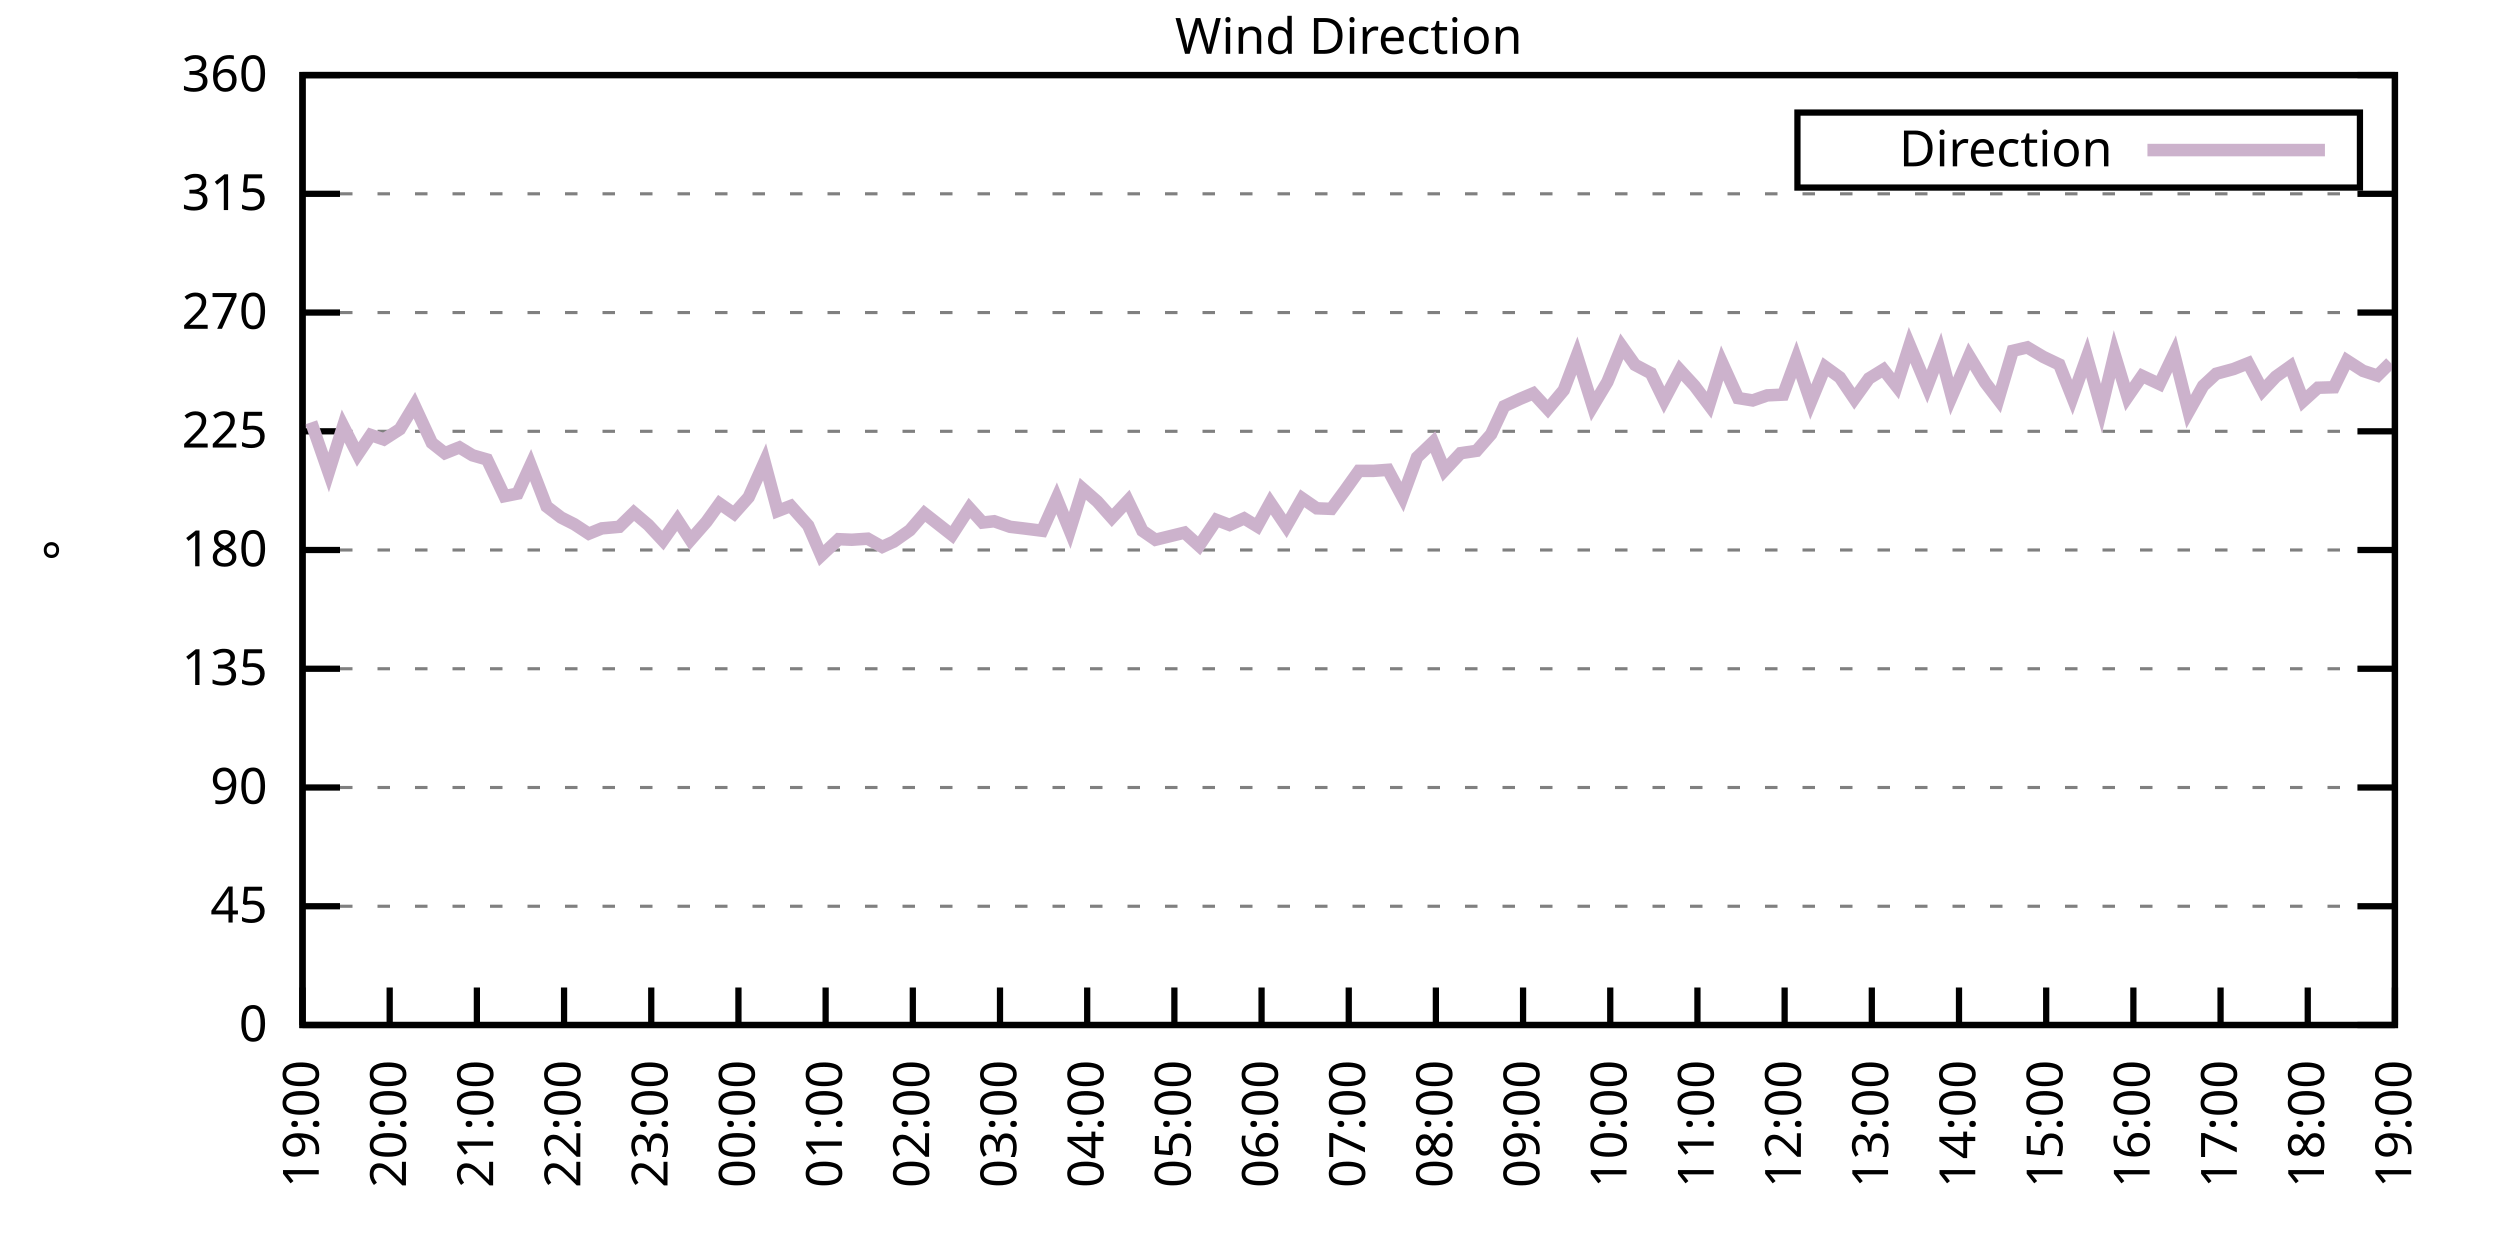
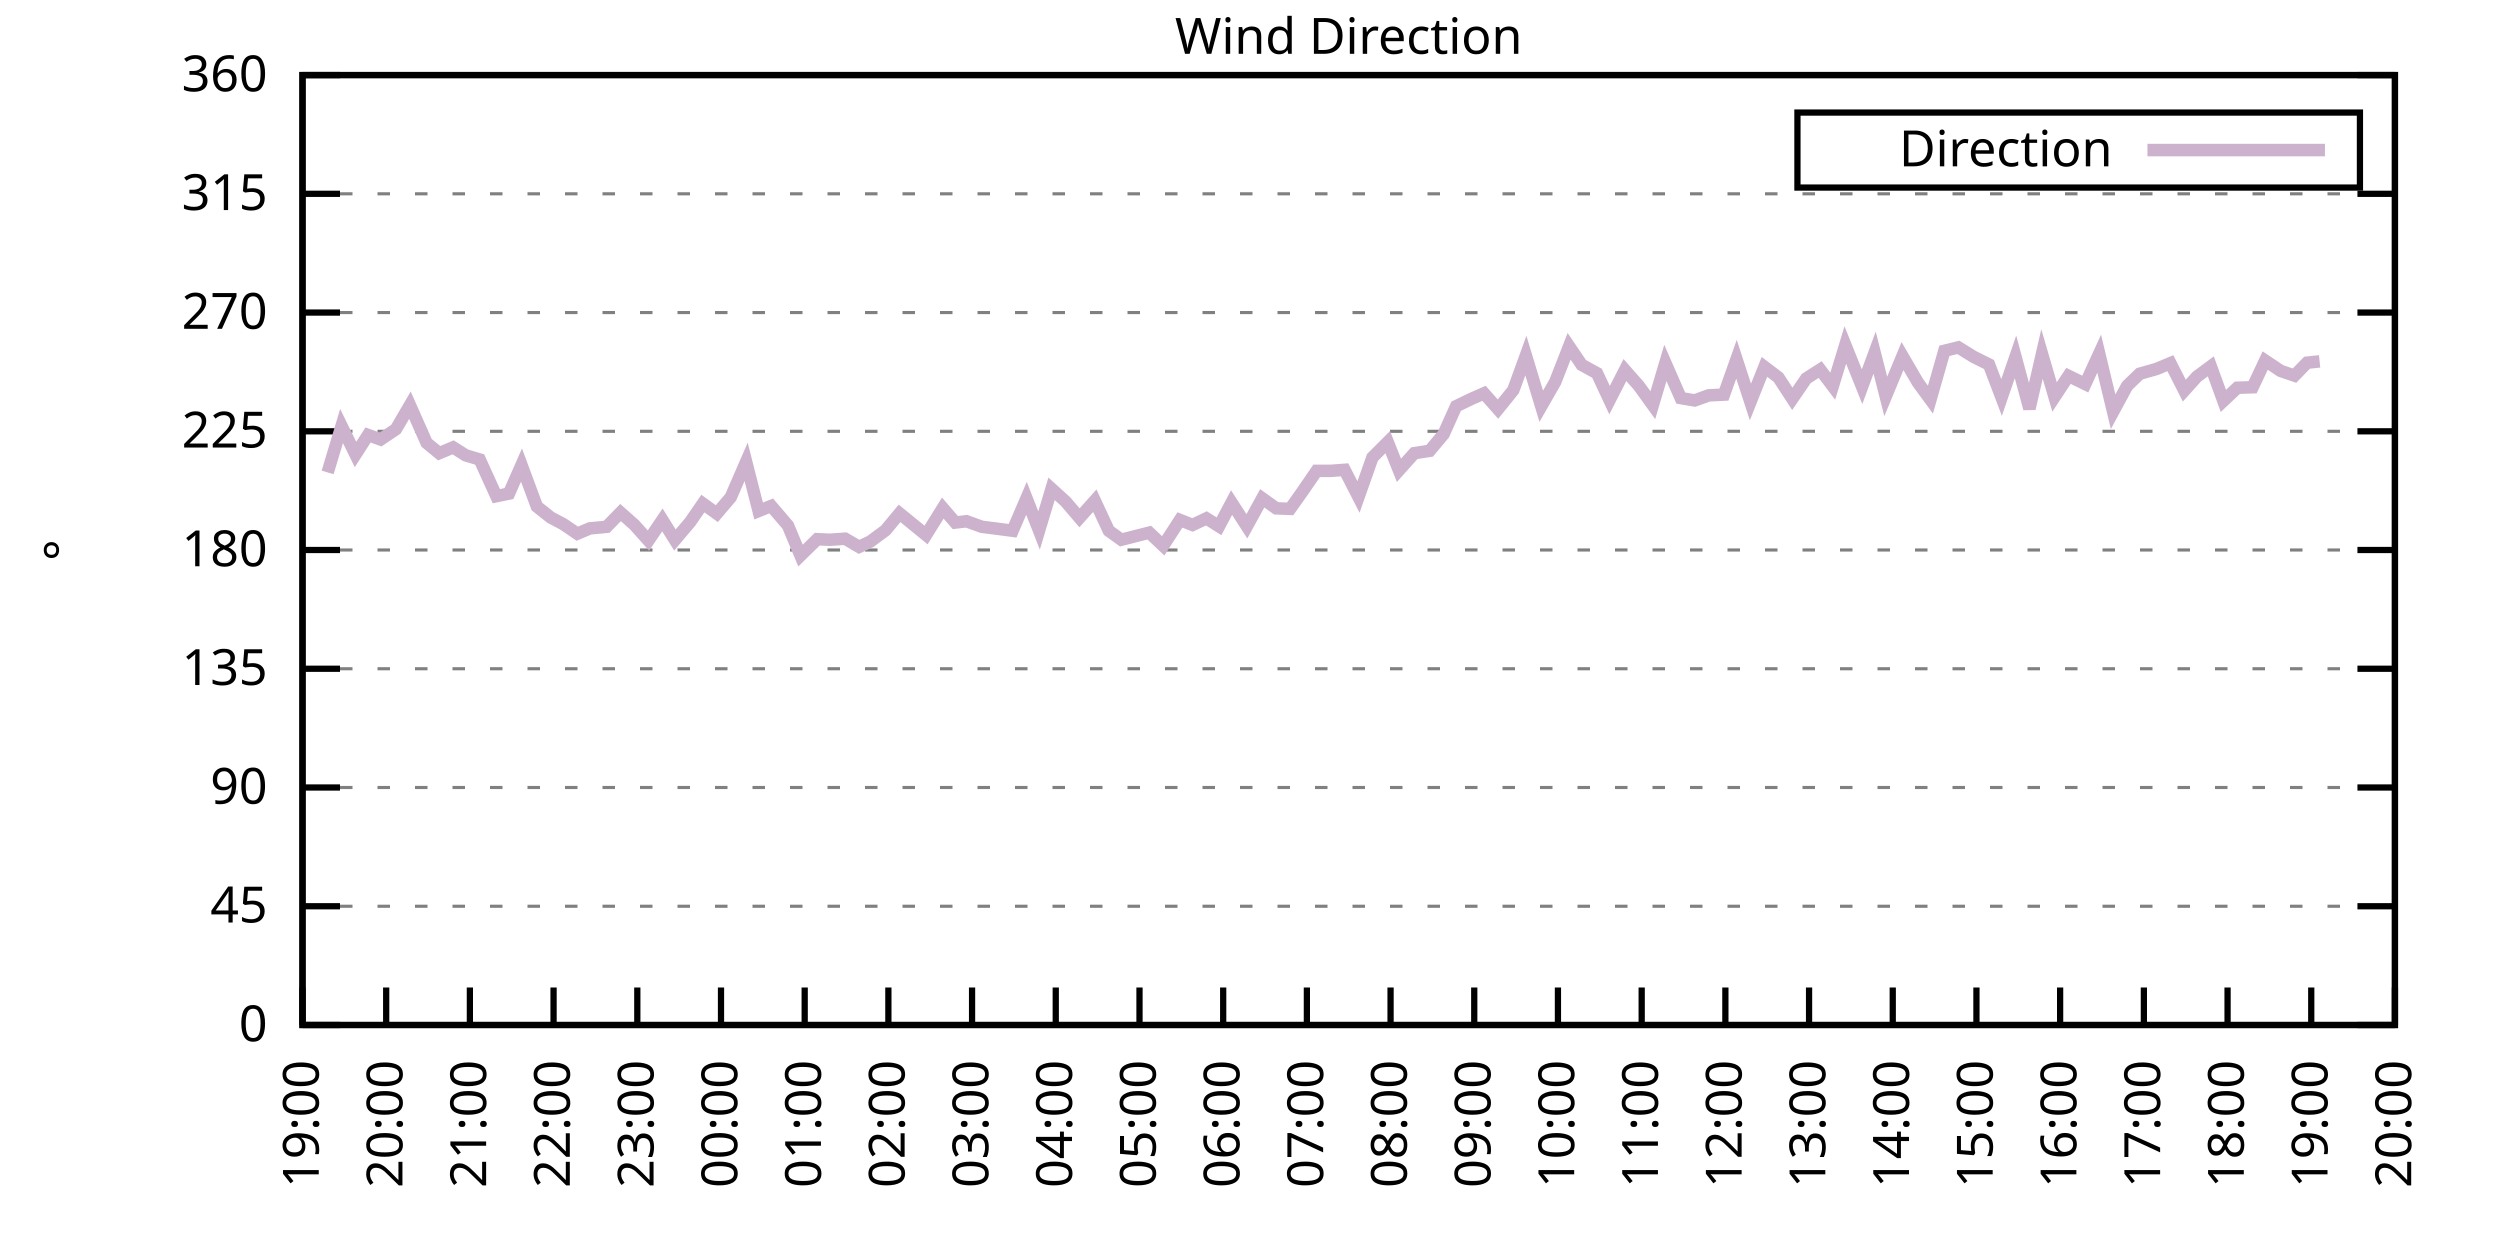
<svg xmlns="http://www.w3.org/2000/svg" xmlns:xlink="http://www.w3.org/1999/xlink" width="400" height="200" viewBox="0 0 400 200">
  <g id="gnuplot_canvas">
    <rect x="0" y="0" width="400" height="200" fill="none" />
    <defs>
      <circle id="gpDot" r="0.5" stroke-width="0.5" stroke="currentColor" />
      <path id="gpPt0" stroke-width="0.333" stroke="currentColor" d="M-1,0 h2 M0,-1 v2" />
      <path id="gpPt1" stroke-width="0.333" stroke="currentColor" d="M-1,-1 L1,1 M1,-1 L-1,1" />
      <path id="gpPt2" stroke-width="0.333" stroke="currentColor" d="M-1,0 L1,0 M0,-1 L0,1 M-1,-1 L1,1 M-1,1 L1,-1" />
      <rect id="gpPt3" stroke-width="0.333" stroke="currentColor" x="-1" y="-1" width="2" height="2" />
      <rect id="gpPt4" stroke-width="0.333" stroke="currentColor" fill="currentColor" x="-1" y="-1" width="2" height="2" />
      <circle id="gpPt5" stroke-width="0.333" stroke="currentColor" cx="0" cy="0" r="1" />
      <use xlink:href="#gpPt5" id="gpPt6" fill="currentColor" stroke="none" />
      <path id="gpPt7" stroke-width="0.333" stroke="currentColor" d="M0,-1.33 L-1.33,0.67 L1.33,0.67 z" />
      <use xlink:href="#gpPt7" id="gpPt8" fill="currentColor" stroke="none" />
      <use xlink:href="#gpPt7" id="gpPt9" stroke="currentColor" transform="rotate(180)" />
      <use xlink:href="#gpPt9" id="gpPt10" fill="currentColor" stroke="none" />
      <use xlink:href="#gpPt3" id="gpPt11" stroke="currentColor" transform="rotate(45)" />
      <use xlink:href="#gpPt11" id="gpPt12" fill="currentColor" stroke="none" />
      <path id="gpPt13" stroke-width="0.333" stroke="currentColor" d="M0,1.330 L1.265,0.411 L0.782,-1.067 L-0.782,-1.076 L-1.265,0.411 z" />
      <use xlink:href="#gpPt13" id="gpPt14" fill="currentColor" stroke="none" />
      <filter id="textbox" filterUnits="objectBoundingBox" x="0" y="0" height="1" width="1">
        <feFlood flood-color="white" flood-opacity="1" result="bgnd" />
        <feComposite in="SourceGraphic" in2="bgnd" operator="atop" />
      </filter>
      <filter id="greybox" filterUnits="objectBoundingBox" x="0" y="0" height="1" width="1">
        <feFlood flood-color="lightgrey" flood-opacity="1" result="grey" />
        <feComposite in="SourceGraphic" in2="grey" operator="atop" />
      </filter>
    </defs>
    <g fill="none" color="white" stroke="currentColor" stroke-width="1.00" stroke-linecap="butt" stroke-linejoin="miter">
</g>
    <g fill="none" color="black" stroke="currentColor" stroke-width="1.00" stroke-linecap="butt" stroke-linejoin="miter">
      <g stroke="none" shape-rendering="crispEdges">
        <polygon fill="rgb(255, 255, 255)" points="48.40,164.00 383.18,164.00 383.18,12.02 48.40,12.02 " />
      </g>
    </g>
    <g fill="none" color="black" stroke="currentColor" stroke-width="1.00" stroke-linecap="butt" stroke-linejoin="miter">
</g>
    <g fill="none" color="black" stroke="black" stroke-width="0.50" stroke-linecap="butt" stroke-linejoin="miter">
</g>
    <g fill="none" color="gray" stroke="currentColor" stroke-width="0.50" stroke-linecap="butt" stroke-linejoin="miter">
      <path stroke="gray" stroke-dasharray="2,4" class="gridline" d="M48.40,164.00 L383.19,164.00  " />
    </g>
    <g fill="none" color="gray" stroke="gray" stroke-width="1.00" stroke-linecap="butt" stroke-linejoin="miter">
</g>
    <g fill="none" color="black" stroke="currentColor" stroke-width="1.00" stroke-linecap="butt" stroke-linejoin="miter">
      <path stroke="black" d="M48.40,164.00 L54.40,164.00 M383.19,164.00 L377.19,164.00  " />
      <g transform="translate(42.80,166.60)" stroke="none" fill="black" font-family="Sans" font-size="8.00" text-anchor="end">
        <text>
          <tspan font-family="Sans"> 0</tspan>
        </text>
      </g>
    </g>
    <g fill="none" color="black" stroke="currentColor" stroke-width="1.00" stroke-linecap="butt" stroke-linejoin="miter">
</g>
    <g fill="none" color="black" stroke="black" stroke-width="0.50" stroke-linecap="butt" stroke-linejoin="miter">
</g>
    <g fill="none" color="gray" stroke="currentColor" stroke-width="0.50" stroke-linecap="butt" stroke-linejoin="miter">
      <path stroke="gray" stroke-dasharray="2,4" class="gridline" d="M48.40,145.00 L383.19,145.00  " />
    </g>
    <g fill="none" color="gray" stroke="gray" stroke-width="1.00" stroke-linecap="butt" stroke-linejoin="miter">
</g>
    <g fill="none" color="black" stroke="currentColor" stroke-width="1.00" stroke-linecap="butt" stroke-linejoin="miter">
      <path stroke="black" d="M48.40,145.00 L54.40,145.00 M383.19,145.00 L377.19,145.00  " />
      <g transform="translate(42.80,147.60)" stroke="none" fill="black" font-family="Sans" font-size="8.00" text-anchor="end">
        <text>
          <tspan font-family="Sans"> 45</tspan>
        </text>
      </g>
    </g>
    <g fill="none" color="black" stroke="currentColor" stroke-width="1.00" stroke-linecap="butt" stroke-linejoin="miter">
</g>
    <g fill="none" color="black" stroke="black" stroke-width="0.50" stroke-linecap="butt" stroke-linejoin="miter">
</g>
    <g fill="none" color="gray" stroke="currentColor" stroke-width="0.50" stroke-linecap="butt" stroke-linejoin="miter">
      <path stroke="gray" stroke-dasharray="2,4" class="gridline" d="M48.40,126.00 L383.19,126.00  " />
    </g>
    <g fill="none" color="gray" stroke="gray" stroke-width="1.00" stroke-linecap="butt" stroke-linejoin="miter">
</g>
    <g fill="none" color="black" stroke="currentColor" stroke-width="1.00" stroke-linecap="butt" stroke-linejoin="miter">
      <path stroke="black" d="M48.40,126.00 L54.40,126.00 M383.19,126.00 L377.19,126.00  " />
      <g transform="translate(42.80,128.60)" stroke="none" fill="black" font-family="Sans" font-size="8.00" text-anchor="end">
        <text>
          <tspan font-family="Sans"> 90</tspan>
        </text>
      </g>
    </g>
    <g fill="none" color="black" stroke="currentColor" stroke-width="1.00" stroke-linecap="butt" stroke-linejoin="miter">
</g>
    <g fill="none" color="black" stroke="black" stroke-width="0.50" stroke-linecap="butt" stroke-linejoin="miter">
</g>
    <g fill="none" color="gray" stroke="currentColor" stroke-width="0.50" stroke-linecap="butt" stroke-linejoin="miter">
      <path stroke="gray" stroke-dasharray="2,4" class="gridline" d="M48.40,107.00 L383.19,107.00  " />
    </g>
    <g fill="none" color="gray" stroke="gray" stroke-width="1.00" stroke-linecap="butt" stroke-linejoin="miter">
</g>
    <g fill="none" color="black" stroke="currentColor" stroke-width="1.00" stroke-linecap="butt" stroke-linejoin="miter">
      <path stroke="black" d="M48.40,107.00 L54.40,107.00 M383.19,107.00 L377.19,107.00  " />
      <g transform="translate(42.80,109.60)" stroke="none" fill="black" font-family="Sans" font-size="8.00" text-anchor="end">
        <text>
          <tspan font-family="Sans"> 135</tspan>
        </text>
      </g>
    </g>
    <g fill="none" color="black" stroke="currentColor" stroke-width="1.00" stroke-linecap="butt" stroke-linejoin="miter">
</g>
    <g fill="none" color="black" stroke="black" stroke-width="0.50" stroke-linecap="butt" stroke-linejoin="miter">
</g>
    <g fill="none" color="gray" stroke="currentColor" stroke-width="0.50" stroke-linecap="butt" stroke-linejoin="miter">
      <path stroke="gray" stroke-dasharray="2,4" class="gridline" d="M48.40,88.00 L383.19,88.00  " />
    </g>
    <g fill="none" color="gray" stroke="gray" stroke-width="1.00" stroke-linecap="butt" stroke-linejoin="miter">
</g>
    <g fill="none" color="black" stroke="currentColor" stroke-width="1.00" stroke-linecap="butt" stroke-linejoin="miter">
      <path stroke="black" d="M48.40,88.00 L54.40,88.00 M383.19,88.00 L377.19,88.00  " />
      <g transform="translate(42.80,90.60)" stroke="none" fill="black" font-family="Sans" font-size="8.00" text-anchor="end">
        <text>
          <tspan font-family="Sans"> 180</tspan>
        </text>
      </g>
    </g>
    <g fill="none" color="black" stroke="currentColor" stroke-width="1.00" stroke-linecap="butt" stroke-linejoin="miter">
</g>
    <g fill="none" color="black" stroke="black" stroke-width="0.50" stroke-linecap="butt" stroke-linejoin="miter">
</g>
    <g fill="none" color="gray" stroke="currentColor" stroke-width="0.50" stroke-linecap="butt" stroke-linejoin="miter">
      <path stroke="gray" stroke-dasharray="2,4" class="gridline" d="M48.40,69.01 L383.19,69.01  " />
    </g>
    <g fill="none" color="gray" stroke="gray" stroke-width="1.00" stroke-linecap="butt" stroke-linejoin="miter">
</g>
    <g fill="none" color="black" stroke="currentColor" stroke-width="1.00" stroke-linecap="butt" stroke-linejoin="miter">
      <path stroke="black" d="M48.40,69.01 L54.40,69.01 M383.19,69.01 L377.19,69.01  " />
      <g transform="translate(42.80,71.61)" stroke="none" fill="black" font-family="Sans" font-size="8.00" text-anchor="end">
        <text>
          <tspan font-family="Sans"> 225</tspan>
        </text>
      </g>
    </g>
    <g fill="none" color="black" stroke="currentColor" stroke-width="1.00" stroke-linecap="butt" stroke-linejoin="miter">
</g>
    <g fill="none" color="black" stroke="black" stroke-width="0.50" stroke-linecap="butt" stroke-linejoin="miter">
</g>
    <g fill="none" color="gray" stroke="currentColor" stroke-width="0.50" stroke-linecap="butt" stroke-linejoin="miter">
      <path stroke="gray" stroke-dasharray="2,4" class="gridline" d="M48.40,50.01 L383.19,50.01  " />
    </g>
    <g fill="none" color="gray" stroke="gray" stroke-width="1.00" stroke-linecap="butt" stroke-linejoin="miter">
</g>
    <g fill="none" color="black" stroke="currentColor" stroke-width="1.00" stroke-linecap="butt" stroke-linejoin="miter">
      <path stroke="black" d="M48.40,50.01 L54.40,50.01 M383.19,50.01 L377.19,50.01  " />
      <g transform="translate(42.80,52.61)" stroke="none" fill="black" font-family="Sans" font-size="8.00" text-anchor="end">
        <text>
          <tspan font-family="Sans"> 270</tspan>
        </text>
      </g>
    </g>
    <g fill="none" color="black" stroke="currentColor" stroke-width="1.00" stroke-linecap="butt" stroke-linejoin="miter">
</g>
    <g fill="none" color="black" stroke="black" stroke-width="0.50" stroke-linecap="butt" stroke-linejoin="miter">
</g>
    <g fill="none" color="gray" stroke="currentColor" stroke-width="0.50" stroke-linecap="butt" stroke-linejoin="miter">
      <path stroke="gray" stroke-dasharray="2,4" class="gridline" d="M48.40,31.01 L383.19,31.01  " />
    </g>
    <g fill="none" color="gray" stroke="gray" stroke-width="1.00" stroke-linecap="butt" stroke-linejoin="miter">
</g>
    <g fill="none" color="black" stroke="currentColor" stroke-width="1.00" stroke-linecap="butt" stroke-linejoin="miter">
      <path stroke="black" d="M48.40,31.01 L54.40,31.01 M383.19,31.01 L377.19,31.01  " />
      <g transform="translate(42.80,33.61)" stroke="none" fill="black" font-family="Sans" font-size="8.00" text-anchor="end">
        <text>
          <tspan font-family="Sans"> 315</tspan>
        </text>
      </g>
    </g>
    <g fill="none" color="black" stroke="currentColor" stroke-width="1.00" stroke-linecap="butt" stroke-linejoin="miter">
</g>
    <g fill="none" color="black" stroke="black" stroke-width="0.50" stroke-linecap="butt" stroke-linejoin="miter">
</g>
    <g fill="none" color="gray" stroke="currentColor" stroke-width="0.50" stroke-linecap="butt" stroke-linejoin="miter">
      <path stroke="gray" stroke-dasharray="2,4" class="gridline" d="M48.40,12.01 L383.19,12.01  " />
    </g>
    <g fill="none" color="gray" stroke="gray" stroke-width="1.00" stroke-linecap="butt" stroke-linejoin="miter">
</g>
    <g fill="none" color="black" stroke="currentColor" stroke-width="1.00" stroke-linecap="butt" stroke-linejoin="miter">
      <path stroke="black" d="M48.40,12.01 L54.40,12.01 M383.19,12.01 L377.19,12.01  " />
      <g transform="translate(42.80,14.61)" stroke="none" fill="black" font-family="Sans" font-size="8.00" text-anchor="end">
        <text>
          <tspan font-family="Sans"> 360</tspan>
        </text>
      </g>
    </g>
    <g fill="none" color="black" stroke="currentColor" stroke-width="1.00" stroke-linecap="butt" stroke-linejoin="miter">
      <path stroke="black" d="M48.40,164.00 L48.40,158.00  " />
      <g transform="translate(51.00,169.60) rotate(270.00)" stroke="none" fill="black" font-family="Sans" font-size="8.00" text-anchor="end">
        <text>
          <tspan font-family="Sans">19:00</tspan>
        </text>
      </g>
    </g>
    <g fill="none" color="black" stroke="currentColor" stroke-width="1.00" stroke-linecap="butt" stroke-linejoin="miter">
-       <path stroke="black" d="M62.35,164.00 L62.35,158.00  " />
-       <g transform="translate(64.95,169.60) rotate(270.00)" stroke="none" fill="black" font-family="Sans" font-size="8.00" text-anchor="end">
+       <path stroke="black" d="M61.79,164.00 L61.79,158.00  " />
+       <g transform="translate(64.39,169.60) rotate(270.00)" stroke="none" fill="black" font-family="Sans" font-size="8.00" text-anchor="end">
        <text>
          <tspan font-family="Sans">20:00</tspan>
        </text>
      </g>
    </g>
    <g fill="none" color="black" stroke="currentColor" stroke-width="1.00" stroke-linecap="butt" stroke-linejoin="miter">
-       <path stroke="black" d="M76.30,164.00 L76.30,158.00  " />
-       <g transform="translate(78.90,169.60) rotate(270.00)" stroke="none" fill="black" font-family="Sans" font-size="8.00" text-anchor="end">
+       <path stroke="black" d="M75.18,164.00 L75.18,158.00  " />
+       <g transform="translate(77.78,169.60) rotate(270.00)" stroke="none" fill="black" font-family="Sans" font-size="8.00" text-anchor="end">
        <text>
          <tspan font-family="Sans">21:00</tspan>
        </text>
      </g>
    </g>
    <g fill="none" color="black" stroke="currentColor" stroke-width="1.00" stroke-linecap="butt" stroke-linejoin="miter">
-       <path stroke="black" d="M90.25,164.00 L90.25,158.00  " />
-       <g transform="translate(92.85,169.60) rotate(270.00)" stroke="none" fill="black" font-family="Sans" font-size="8.00" text-anchor="end">
+       <path stroke="black" d="M88.57,164.00 L88.57,158.00  " />
+       <g transform="translate(91.17,169.60) rotate(270.00)" stroke="none" fill="black" font-family="Sans" font-size="8.00" text-anchor="end">
        <text>
          <tspan font-family="Sans">22:00</tspan>
        </text>
      </g>
    </g>
    <g fill="none" color="black" stroke="currentColor" stroke-width="1.00" stroke-linecap="butt" stroke-linejoin="miter">
-       <path stroke="black" d="M104.20,164.00 L104.20,158.00  " />
-       <g transform="translate(106.80,169.60) rotate(270.00)" stroke="none" fill="black" font-family="Sans" font-size="8.00" text-anchor="end">
+       <path stroke="black" d="M101.97,164.00 L101.97,158.00  " />
+       <g transform="translate(104.57,169.60) rotate(270.00)" stroke="none" fill="black" font-family="Sans" font-size="8.00" text-anchor="end">
        <text>
          <tspan font-family="Sans">23:00</tspan>
        </text>
      </g>
    </g>
    <g fill="none" color="black" stroke="currentColor" stroke-width="1.00" stroke-linecap="butt" stroke-linejoin="miter">
-       <path stroke="black" d="M118.15,164.00 L118.15,158.00  " />
-       <g transform="translate(120.75,169.60) rotate(270.00)" stroke="none" fill="black" font-family="Sans" font-size="8.00" text-anchor="end">
+       <path stroke="black" d="M115.36,164.00 L115.36,158.00  " />
+       <g transform="translate(117.96,169.60) rotate(270.00)" stroke="none" fill="black" font-family="Sans" font-size="8.00" text-anchor="end">
        <text>
          <tspan font-family="Sans">00:00</tspan>
        </text>
      </g>
    </g>
    <g fill="none" color="black" stroke="currentColor" stroke-width="1.00" stroke-linecap="butt" stroke-linejoin="miter">
-       <path stroke="black" d="M132.10,164.00 L132.10,158.00  " />
-       <g transform="translate(134.70,169.60) rotate(270.00)" stroke="none" fill="black" font-family="Sans" font-size="8.00" text-anchor="end">
+       <path stroke="black" d="M128.75,164.00 L128.75,158.00  " />
+       <g transform="translate(131.35,169.60) rotate(270.00)" stroke="none" fill="black" font-family="Sans" font-size="8.00" text-anchor="end">
        <text>
          <tspan font-family="Sans">01:00</tspan>
        </text>
      </g>
    </g>
    <g fill="none" color="black" stroke="currentColor" stroke-width="1.00" stroke-linecap="butt" stroke-linejoin="miter">
-       <path stroke="black" d="M146.05,164.00 L146.05,158.00  " />
-       <g transform="translate(148.65,169.60) rotate(270.00)" stroke="none" fill="black" font-family="Sans" font-size="8.00" text-anchor="end">
+       <path stroke="black" d="M142.14,164.00 L142.14,158.00  " />
+       <g transform="translate(144.74,169.60) rotate(270.00)" stroke="none" fill="black" font-family="Sans" font-size="8.00" text-anchor="end">
        <text>
          <tspan font-family="Sans">02:00</tspan>
        </text>
      </g>
    </g>
    <g fill="none" color="black" stroke="currentColor" stroke-width="1.00" stroke-linecap="butt" stroke-linejoin="miter">
-       <path stroke="black" d="M160.00,164.00 L160.00,158.00  " />
-       <g transform="translate(162.60,169.60) rotate(270.00)" stroke="none" fill="black" font-family="Sans" font-size="8.00" text-anchor="end">
+       <path stroke="black" d="M155.53,164.00 L155.53,158.00  " />
+       <g transform="translate(158.13,169.60) rotate(270.00)" stroke="none" fill="black" font-family="Sans" font-size="8.00" text-anchor="end">
        <text>
          <tspan font-family="Sans">03:00</tspan>
        </text>
      </g>
    </g>
    <g fill="none" color="black" stroke="currentColor" stroke-width="1.00" stroke-linecap="butt" stroke-linejoin="miter">
-       <path stroke="black" d="M173.95,164.00 L173.95,158.00  " />
-       <g transform="translate(176.55,169.60) rotate(270.00)" stroke="none" fill="black" font-family="Sans" font-size="8.00" text-anchor="end">
+       <path stroke="black" d="M168.92,164.00 L168.92,158.00  " />
+       <g transform="translate(171.52,169.60) rotate(270.00)" stroke="none" fill="black" font-family="Sans" font-size="8.00" text-anchor="end">
        <text>
          <tspan font-family="Sans">04:00</tspan>
        </text>
      </g>
    </g>
    <g fill="none" color="black" stroke="currentColor" stroke-width="1.00" stroke-linecap="butt" stroke-linejoin="miter">
-       <path stroke="black" d="M187.90,164.00 L187.90,158.00  " />
-       <g transform="translate(190.50,169.60) rotate(270.00)" stroke="none" fill="black" font-family="Sans" font-size="8.00" text-anchor="end">
+       <path stroke="black" d="M182.32,164.00 L182.32,158.00  " />
+       <g transform="translate(184.92,169.60) rotate(270.00)" stroke="none" fill="black" font-family="Sans" font-size="8.00" text-anchor="end">
        <text>
          <tspan font-family="Sans">05:00</tspan>
        </text>
      </g>
    </g>
    <g fill="none" color="black" stroke="currentColor" stroke-width="1.00" stroke-linecap="butt" stroke-linejoin="miter">
-       <path stroke="black" d="M201.85,164.00 L201.85,158.00  " />
-       <g transform="translate(204.45,169.60) rotate(270.00)" stroke="none" fill="black" font-family="Sans" font-size="8.00" text-anchor="end">
+       <path stroke="black" d="M195.71,164.00 L195.71,158.00  " />
+       <g transform="translate(198.31,169.60) rotate(270.00)" stroke="none" fill="black" font-family="Sans" font-size="8.00" text-anchor="end">
        <text>
          <tspan font-family="Sans">06:00</tspan>
        </text>
      </g>
    </g>
    <g fill="none" color="black" stroke="currentColor" stroke-width="1.00" stroke-linecap="butt" stroke-linejoin="miter">
-       <path stroke="black" d="M215.80,164.00 L215.80,158.00  " />
-       <g transform="translate(218.40,169.60) rotate(270.00)" stroke="none" fill="black" font-family="Sans" font-size="8.00" text-anchor="end">
+       <path stroke="black" d="M209.10,164.00 L209.10,158.00  " />
+       <g transform="translate(211.70,169.60) rotate(270.00)" stroke="none" fill="black" font-family="Sans" font-size="8.00" text-anchor="end">
        <text>
          <tspan font-family="Sans">07:00</tspan>
        </text>
      </g>
    </g>
    <g fill="none" color="black" stroke="currentColor" stroke-width="1.00" stroke-linecap="butt" stroke-linejoin="miter">
-       <path stroke="black" d="M229.74,164.00 L229.74,158.00  " />
-       <g transform="translate(232.34,169.60) rotate(270.00)" stroke="none" fill="black" font-family="Sans" font-size="8.00" text-anchor="end">
+       <path stroke="black" d="M222.49,164.00 L222.49,158.00  " />
+       <g transform="translate(225.09,169.60) rotate(270.00)" stroke="none" fill="black" font-family="Sans" font-size="8.00" text-anchor="end">
        <text>
          <tspan font-family="Sans">08:00</tspan>
        </text>
      </g>
    </g>
    <g fill="none" color="black" stroke="currentColor" stroke-width="1.00" stroke-linecap="butt" stroke-linejoin="miter">
-       <path stroke="black" d="M243.69,164.00 L243.69,158.00  " />
-       <g transform="translate(246.29,169.60) rotate(270.00)" stroke="none" fill="black" font-family="Sans" font-size="8.00" text-anchor="end">
+       <path stroke="black" d="M235.88,164.00 L235.88,158.00  " />
+       <g transform="translate(238.48,169.60) rotate(270.00)" stroke="none" fill="black" font-family="Sans" font-size="8.00" text-anchor="end">
        <text>
          <tspan font-family="Sans">09:00</tspan>
        </text>
      </g>
    </g>
    <g fill="none" color="black" stroke="currentColor" stroke-width="1.00" stroke-linecap="butt" stroke-linejoin="miter">
-       <path stroke="black" d="M257.64,164.00 L257.64,158.00  " />
-       <g transform="translate(260.24,169.60) rotate(270.00)" stroke="none" fill="black" font-family="Sans" font-size="8.00" text-anchor="end">
+       <path stroke="black" d="M249.27,164.00 L249.27,158.00  " />
+       <g transform="translate(251.87,169.60) rotate(270.00)" stroke="none" fill="black" font-family="Sans" font-size="8.00" text-anchor="end">
        <text>
          <tspan font-family="Sans">10:00</tspan>
        </text>
      </g>
    </g>
    <g fill="none" color="black" stroke="currentColor" stroke-width="1.00" stroke-linecap="butt" stroke-linejoin="miter">
-       <path stroke="black" d="M271.59,164.00 L271.59,158.00  " />
-       <g transform="translate(274.19,169.60) rotate(270.00)" stroke="none" fill="black" font-family="Sans" font-size="8.00" text-anchor="end">
+       <path stroke="black" d="M262.67,164.00 L262.67,158.00  " />
+       <g transform="translate(265.27,169.60) rotate(270.00)" stroke="none" fill="black" font-family="Sans" font-size="8.00" text-anchor="end">
        <text>
          <tspan font-family="Sans">11:00</tspan>
        </text>
      </g>
    </g>
    <g fill="none" color="black" stroke="currentColor" stroke-width="1.00" stroke-linecap="butt" stroke-linejoin="miter">
-       <path stroke="black" d="M285.54,164.00 L285.54,158.00  " />
-       <g transform="translate(288.14,169.60) rotate(270.00)" stroke="none" fill="black" font-family="Sans" font-size="8.00" text-anchor="end">
+       <path stroke="black" d="M276.06,164.00 L276.06,158.00  " />
+       <g transform="translate(278.66,169.60) rotate(270.00)" stroke="none" fill="black" font-family="Sans" font-size="8.00" text-anchor="end">
        <text>
          <tspan font-family="Sans">12:00</tspan>
        </text>
      </g>
    </g>
    <g fill="none" color="black" stroke="currentColor" stroke-width="1.00" stroke-linecap="butt" stroke-linejoin="miter">
-       <path stroke="black" d="M299.49,164.00 L299.49,158.00  " />
-       <g transform="translate(302.09,169.60) rotate(270.00)" stroke="none" fill="black" font-family="Sans" font-size="8.00" text-anchor="end">
+       <path stroke="black" d="M289.45,164.00 L289.45,158.00  " />
+       <g transform="translate(292.05,169.60) rotate(270.00)" stroke="none" fill="black" font-family="Sans" font-size="8.00" text-anchor="end">
        <text>
          <tspan font-family="Sans">13:00</tspan>
        </text>
      </g>
    </g>
    <g fill="none" color="black" stroke="currentColor" stroke-width="1.00" stroke-linecap="butt" stroke-linejoin="miter">
-       <path stroke="black" d="M313.44,164.00 L313.44,158.00  " />
-       <g transform="translate(316.04,169.60) rotate(270.00)" stroke="none" fill="black" font-family="Sans" font-size="8.00" text-anchor="end">
+       <path stroke="black" d="M302.84,164.00 L302.84,158.00  " />
+       <g transform="translate(305.44,169.60) rotate(270.00)" stroke="none" fill="black" font-family="Sans" font-size="8.00" text-anchor="end">
        <text>
          <tspan font-family="Sans">14:00</tspan>
        </text>
      </g>
    </g>
    <g fill="none" color="black" stroke="currentColor" stroke-width="1.00" stroke-linecap="butt" stroke-linejoin="miter">
-       <path stroke="black" d="M327.39,164.00 L327.39,158.00  " />
-       <g transform="translate(329.99,169.60) rotate(270.00)" stroke="none" fill="black" font-family="Sans" font-size="8.00" text-anchor="end">
+       <path stroke="black" d="M316.23,164.00 L316.23,158.00  " />
+       <g transform="translate(318.83,169.60) rotate(270.00)" stroke="none" fill="black" font-family="Sans" font-size="8.00" text-anchor="end">
        <text>
          <tspan font-family="Sans">15:00</tspan>
        </text>
      </g>
    </g>
    <g fill="none" color="black" stroke="currentColor" stroke-width="1.00" stroke-linecap="butt" stroke-linejoin="miter">
-       <path stroke="black" d="M341.34,164.00 L341.34,158.00  " />
-       <g transform="translate(343.94,169.60) rotate(270.00)" stroke="none" fill="black" font-family="Sans" font-size="8.00" text-anchor="end">
+       <path stroke="black" d="M329.62,164.00 L329.62,158.00  " />
+       <g transform="translate(332.22,169.60) rotate(270.00)" stroke="none" fill="black" font-family="Sans" font-size="8.00" text-anchor="end">
        <text>
          <tspan font-family="Sans">16:00</tspan>
        </text>
      </g>
    </g>
    <g fill="none" color="black" stroke="currentColor" stroke-width="1.00" stroke-linecap="butt" stroke-linejoin="miter">
-       <path stroke="black" d="M355.29,164.00 L355.29,158.00  " />
-       <g transform="translate(357.89,169.60) rotate(270.00)" stroke="none" fill="black" font-family="Sans" font-size="8.00" text-anchor="end">
+       <path stroke="black" d="M343.02,164.00 L343.02,158.00  " />
+       <g transform="translate(345.62,169.60) rotate(270.00)" stroke="none" fill="black" font-family="Sans" font-size="8.00" text-anchor="end">
        <text>
          <tspan font-family="Sans">17:00</tspan>
        </text>
      </g>
    </g>
    <g fill="none" color="black" stroke="currentColor" stroke-width="1.00" stroke-linecap="butt" stroke-linejoin="miter">
-       <path stroke="black" d="M369.24,164.00 L369.24,158.00  " />
-       <g transform="translate(371.84,169.60) rotate(270.00)" stroke="none" fill="black" font-family="Sans" font-size="8.00" text-anchor="end">
+       <path stroke="black" d="M356.41,164.00 L356.41,158.00  " />
+       <g transform="translate(359.01,169.60) rotate(270.00)" stroke="none" fill="black" font-family="Sans" font-size="8.00" text-anchor="end">
        <text>
          <tspan font-family="Sans">18:00</tspan>
+         </text>
+       </g>
+     </g>
+     <g fill="none" color="black" stroke="currentColor" stroke-width="1.00" stroke-linecap="butt" stroke-linejoin="miter">
+       <path stroke="black" d="M369.80,164.00 L369.80,158.00  " />
+       <g transform="translate(372.40,169.60) rotate(270.00)" stroke="none" fill="black" font-family="Sans" font-size="8.00" text-anchor="end">
+         <text>
+           <tspan font-family="Sans">19:00</tspan>
        </text>
      </g>
    </g>
    <g fill="none" color="black" stroke="currentColor" stroke-width="1.00" stroke-linecap="butt" stroke-linejoin="miter">
      <path stroke="black" d="M383.19,164.00 L383.19,158.00  " />
      <g transform="translate(385.79,169.60) rotate(270.00)" stroke="none" fill="black" font-family="Sans" font-size="8.00" text-anchor="end">
        <text>
-           <tspan font-family="Sans">19:00</tspan>
+           <tspan font-family="Sans">20:00</tspan>
        </text>
      </g>
    </g>
    <g fill="none" color="black" stroke="currentColor" stroke-width="1.00" stroke-linecap="butt" stroke-linejoin="miter">
</g>
    <g fill="none" color="black" stroke="currentColor" stroke-width="1.00" stroke-linecap="butt" stroke-linejoin="miter">
      <path stroke="black" d="M48.40,12.01 L48.40,164.00 L383.19,164.00 L383.19,12.01 L48.40,12.01 Z  " />
    </g>
    <g fill="none" color="black" stroke="currentColor" stroke-width="1.00" stroke-linecap="butt" stroke-linejoin="miter">
</g>
    <g fill="none" color="black" stroke="currentColor" stroke-width="1.00" stroke-linecap="butt" stroke-linejoin="miter">
      <path stroke="black" d="M287.59,30.01 L287.59,18.01 L377.59,18.01 L377.59,30.01 L287.59,30.01 Z  " />
    </g>
    <g id="Wind_direction_plot_1">
      <g fill="none" color="white" stroke="black" stroke-width="2.00" stroke-linecap="butt" stroke-linejoin="miter">
</g>
      <g fill="none" color="black" stroke="currentColor" stroke-width="2.00" stroke-linecap="butt" stroke-linejoin="miter">
        <g transform="translate(337.99,26.61)" stroke="none" fill="black" font-family="Sans" font-size="8.00" text-anchor="end">
          <text>
            <tspan font-family="Sans">Direction</tspan>
          </text>
        </g>
      </g>
      <g fill="none" color="black" stroke="currentColor" stroke-width="2.00" stroke-linecap="butt" stroke-linejoin="miter">
-         <path stroke="rgb(204, 178, 204)" d="M343.59,24.01 L371.99,24.01 M49.79,67.57 L52.58,75.59 L54.91,68.16 L57.23,72.72 L59.33,69.60 L61.42,70.32   L63.98,68.67 L66.30,64.83 L69.09,70.86 L71.18,72.51 L73.51,71.58 L75.60,72.85 L77.93,73.52 L80.72,79.39   L82.81,78.97 L84.90,74.41 L87.46,81.04 L89.78,82.81 L91.88,83.87 L94.20,85.39 L96.29,84.54 L99.08,84.29   L101.41,82.01 L103.73,83.99 L106.06,86.49 L108.38,83.19 L110.48,86.40 L113.03,83.49 L115.13,80.57 L117.45,82.18   L119.78,79.56 L122.33,73.90 L124.43,81.76 L126.52,80.95 L129.31,84.08 L131.40,88.89 L134.19,86.27 L136.28,86.36   L138.84,86.19 L141.16,87.50 L143.02,86.65 L145.58,84.84 L147.91,82.14 L150.00,83.78 L152.32,85.60 L155.11,81.29   L157.21,83.61 L159.07,83.40 L161.62,84.29 L163.72,84.54 L166.74,84.92 L169.06,79.73 L171.16,84.88 L173.25,78.21   L175.57,80.24 L177.90,82.85 L180.46,80.11 L182.78,84.92 L184.87,86.36 L189.52,85.22 L191.85,87.33 L194.64,83.19   L196.73,83.99 L199.06,82.94 L201.15,84.21 L203.24,80.41 L205.80,84.21 L208.36,79.73 L210.68,81.33 L213.01,81.42   L215.10,78.59 L217.42,75.34 L219.75,75.34 L222.07,75.17 L224.40,79.52 L226.72,73.19 L229.28,70.74 L231.14,75.25   L233.70,72.51 L236.25,72.13 L238.58,69.47 L240.67,65.00 L243.23,63.81 L245.32,62.93 L247.65,65.46 L250.20,62.42   L252.30,56.89 L254.85,65.00 L257.18,61.11 L259.50,55.41 L261.60,58.37 L264.15,59.72 L266.25,64.02 L268.80,59.21   L271.13,61.74 L273.45,64.83 L275.55,58.07 L278.10,63.69 L280.43,64.07 L282.75,63.26 L285.31,63.14 L287.40,57.48   L289.73,64.32 L292.05,58.70 L294.38,60.39 L296.70,63.81 L299.03,60.56 L301.35,59.13 L303.44,61.79 L305.54,55.20   L308.33,61.87 L310.42,56.42 L312.28,63.43 L315.07,56.97 L317.63,61.20 L319.72,63.94 L322.04,56.13 L324.37,55.58   L326.93,57.10 L329.48,58.32 L331.58,63.60 L333.90,57.10 L336.23,65.38 L338.32,56.64 L340.41,63.52 L342.74,60.14   L345.53,61.45 L347.85,56.59 L350.18,65.88 L352.50,61.74 L354.59,59.80 L357.38,59.04 L359.71,58.11 L362.03,62.50   L364.13,60.27 L366.45,58.62 L368.54,64.15 L370.87,62.04 L373.43,61.96 L375.52,57.69 L378.08,59.34 L380.40,60.10   L382.49,58.03  " />
+         <path stroke="rgb(204, 178, 204)" d="M343.59,24.01 L371.99,24.01 M52.42,75.59 L54.65,68.16 L56.88,72.72 L58.89,69.60 L60.90,70.32 L63.35,68.67   L65.59,64.83 L68.26,70.86 L70.27,72.51 L72.50,71.58 L74.51,72.85 L76.75,73.52 L79.42,79.39 L81.43,78.97   L83.44,74.41 L85.90,81.04 L88.13,82.81 L90.14,83.87 L92.37,85.39 L94.38,84.54 L97.06,84.29 L99.29,82.01   L101.52,83.99 L103.75,86.49 L105.98,83.19 L107.99,86.40 L110.45,83.49 L112.46,80.57 L114.69,82.18 L116.92,79.56   L119.38,73.90 L121.38,81.76 L123.39,80.95 L126.07,84.08 L128.08,88.89 L130.76,86.27 L132.77,86.36 L135.22,86.19   L137.45,87.50 L139.24,86.65 L141.69,84.84 L143.93,82.14 L145.94,83.78 L148.17,85.60 L150.85,81.29 L152.85,83.61   L154.64,83.40 L157.10,84.29 L159.10,84.54 L162.01,84.92 L164.24,79.73 L166.25,84.88 L168.25,78.21 L170.49,80.24   L172.72,82.85 L175.17,80.11 L177.41,84.92 L179.41,86.36 L183.88,85.22 L186.11,87.33 L188.79,83.19 L190.80,83.99   L193.03,82.94 L195.04,84.21 L197.05,80.41 L199.50,84.21 L201.96,79.73 L204.19,81.33 L206.42,81.42 L208.43,78.59   L210.66,75.34 L212.89,75.34 L215.13,75.17 L217.36,79.52 L219.59,73.19 L222.04,70.74 L223.83,75.25 L226.29,72.51   L228.74,72.13 L230.97,69.47 L232.98,65.00 L235.44,63.81 L237.44,62.93 L239.68,65.46 L242.13,62.42 L244.14,56.89   L246.60,65.00 L248.83,61.11 L251.06,55.41 L253.07,58.37 L255.52,59.72 L257.53,64.02 L259.99,59.21 L262.22,61.74   L264.45,64.83 L266.46,58.07 L268.92,63.69 L271.15,64.07 L273.38,63.26 L275.83,63.14 L277.84,57.48 L280.07,64.32   L282.31,58.70 L284.54,60.39 L286.77,63.81 L289.00,60.56 L291.23,59.13 L293.24,61.79 L295.25,55.20 L297.93,61.87   L299.94,56.42 L301.72,63.43 L304.40,56.97 L306.86,61.20 L308.87,63.94 L311.10,56.13 L313.33,55.58 L315.79,57.10   L318.24,58.32 L320.25,63.60 L322.48,57.10 L324.71,65.38 L326.72,56.64 L328.73,63.52 L330.96,60.14 L333.64,61.45   L335.87,56.59 L338.10,65.88 L340.34,61.74 L342.35,59.80 L345.02,59.04 L347.26,58.11 L349.49,62.50 L351.50,60.27   L353.73,58.62 L355.74,64.15 L357.97,62.04 L360.42,61.96 L362.43,57.69 L364.89,59.34 L367.12,60.10 L369.13,58.03   L371.14,57.82  " />
      </g>
    </g>
    <g fill="none" color="black" stroke="currentColor" stroke-width="2.00" stroke-linecap="butt" stroke-linejoin="miter">
</g>
    <g fill="none" color="black" stroke="black" stroke-width="1.00" stroke-linecap="butt" stroke-linejoin="miter">
</g>
    <g fill="none" color="black" stroke="currentColor" stroke-width="1.00" stroke-linecap="butt" stroke-linejoin="miter">
      <path stroke="black" d="M48.40,12.01 L48.40,164.00 L383.19,164.00 L383.19,12.01 L48.40,12.01 Z  " />
      <g transform="translate(12.80,88.01) rotate(270.00)" stroke="none" fill="black" font-family="Sans" font-size="8.00" text-anchor="middle">
        <text>
          <tspan font-family="Sans">°</tspan>
        </text>
      </g>
    </g>
    <g fill="none" color="black" stroke="currentColor" stroke-width="1.00" stroke-linecap="butt" stroke-linejoin="miter">
</g>
    <g fill="none" color="black" stroke="currentColor" stroke-width="1.00" stroke-linecap="butt" stroke-linejoin="miter">
      <g transform="translate(215.79,8.61)" stroke="none" fill="black" font-family="Sans" font-size="8.00" text-anchor="middle">
        <text>
          <tspan font-family="Sans">Wind Direction</tspan>
        </text>
      </g>
    </g>
    <g fill="none" color="black" stroke="currentColor" stroke-width="1.00" stroke-linecap="butt" stroke-linejoin="miter">
</g>
  </g>
</svg>
